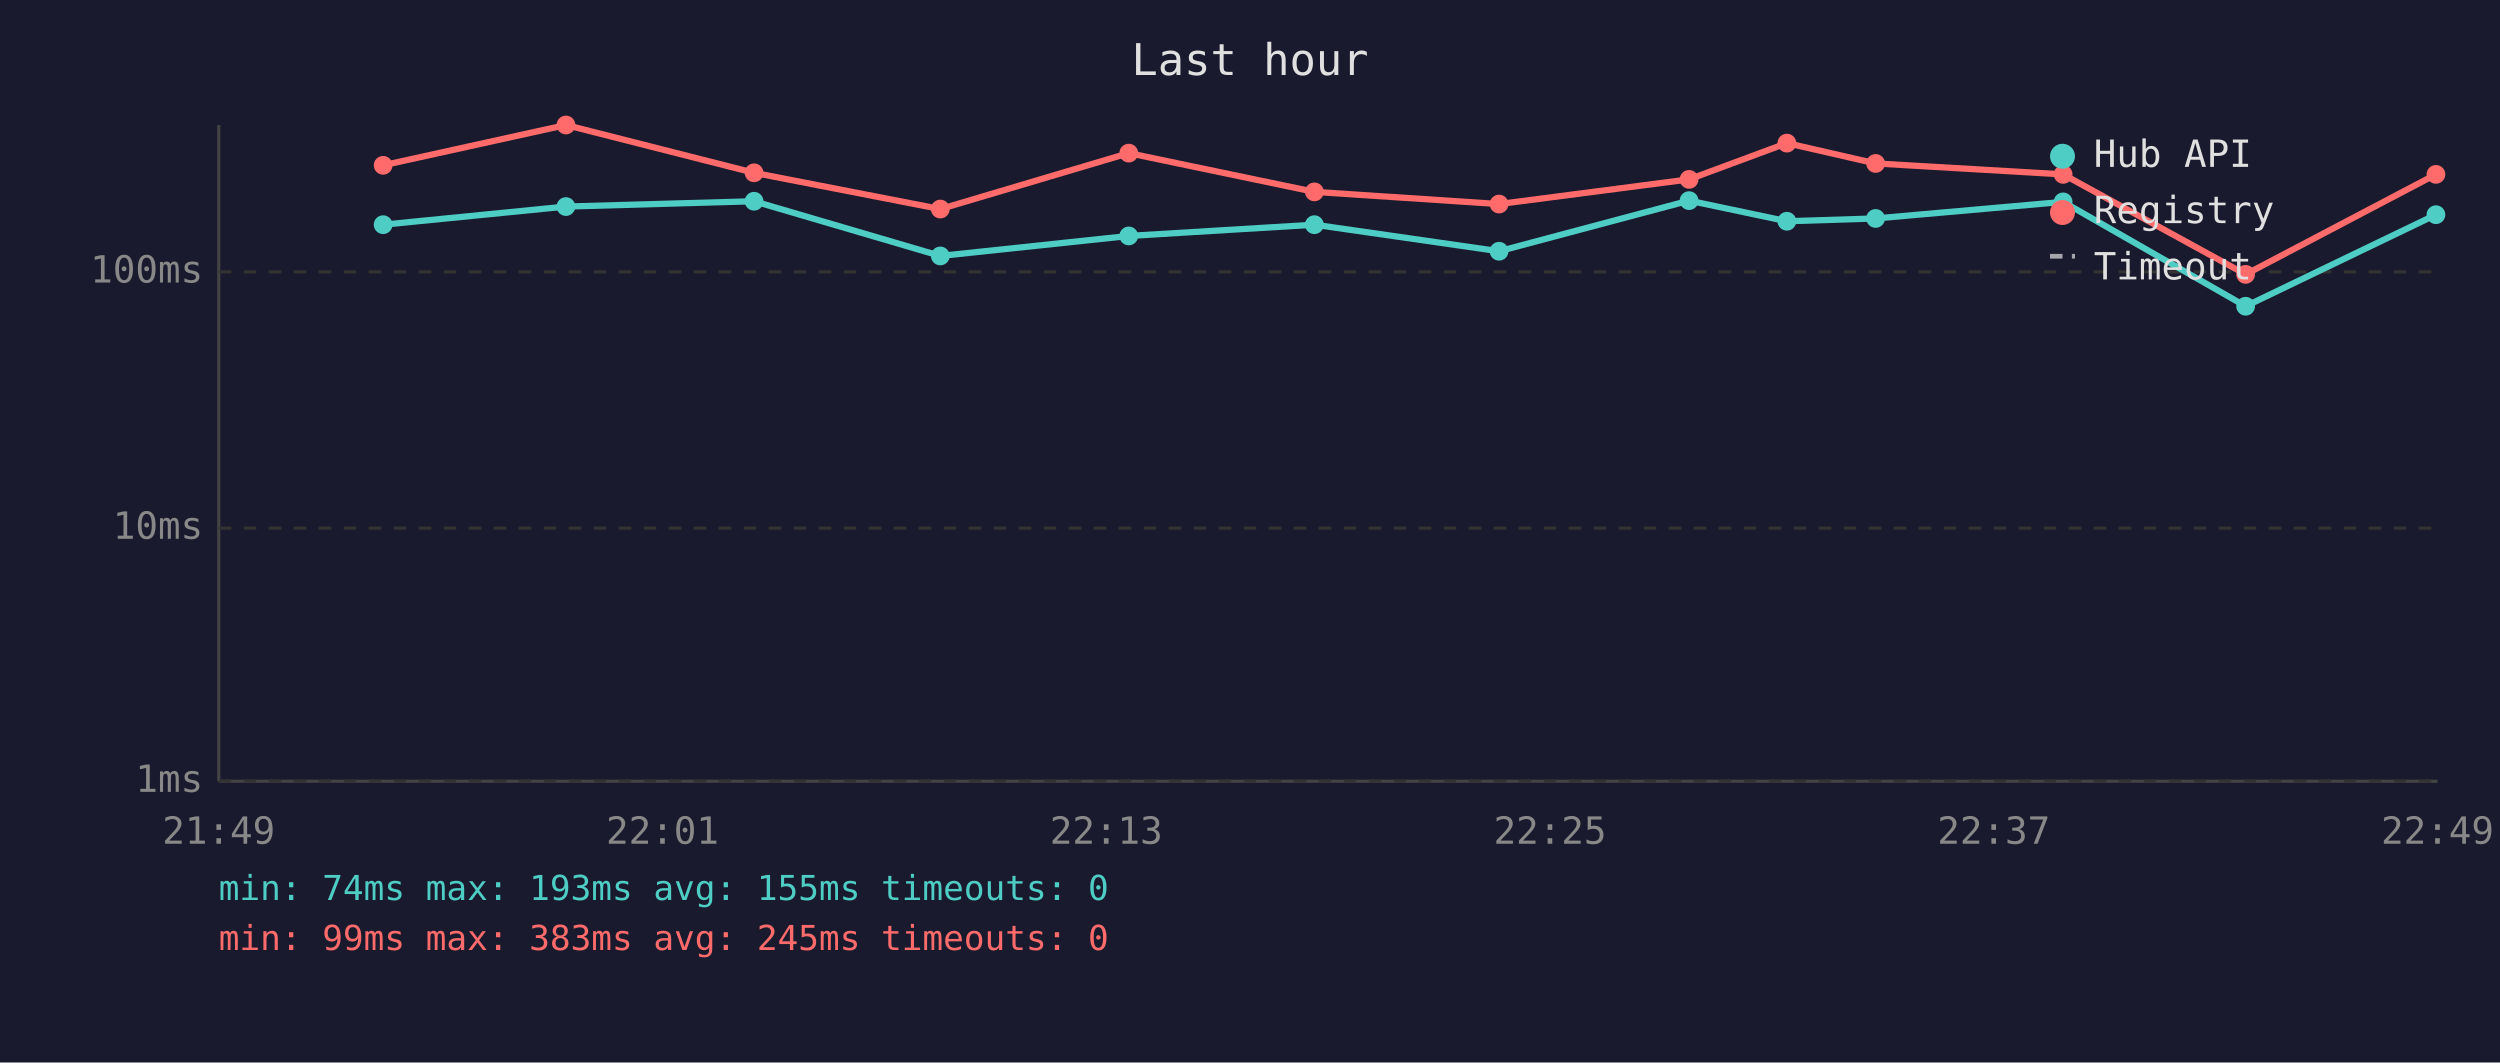
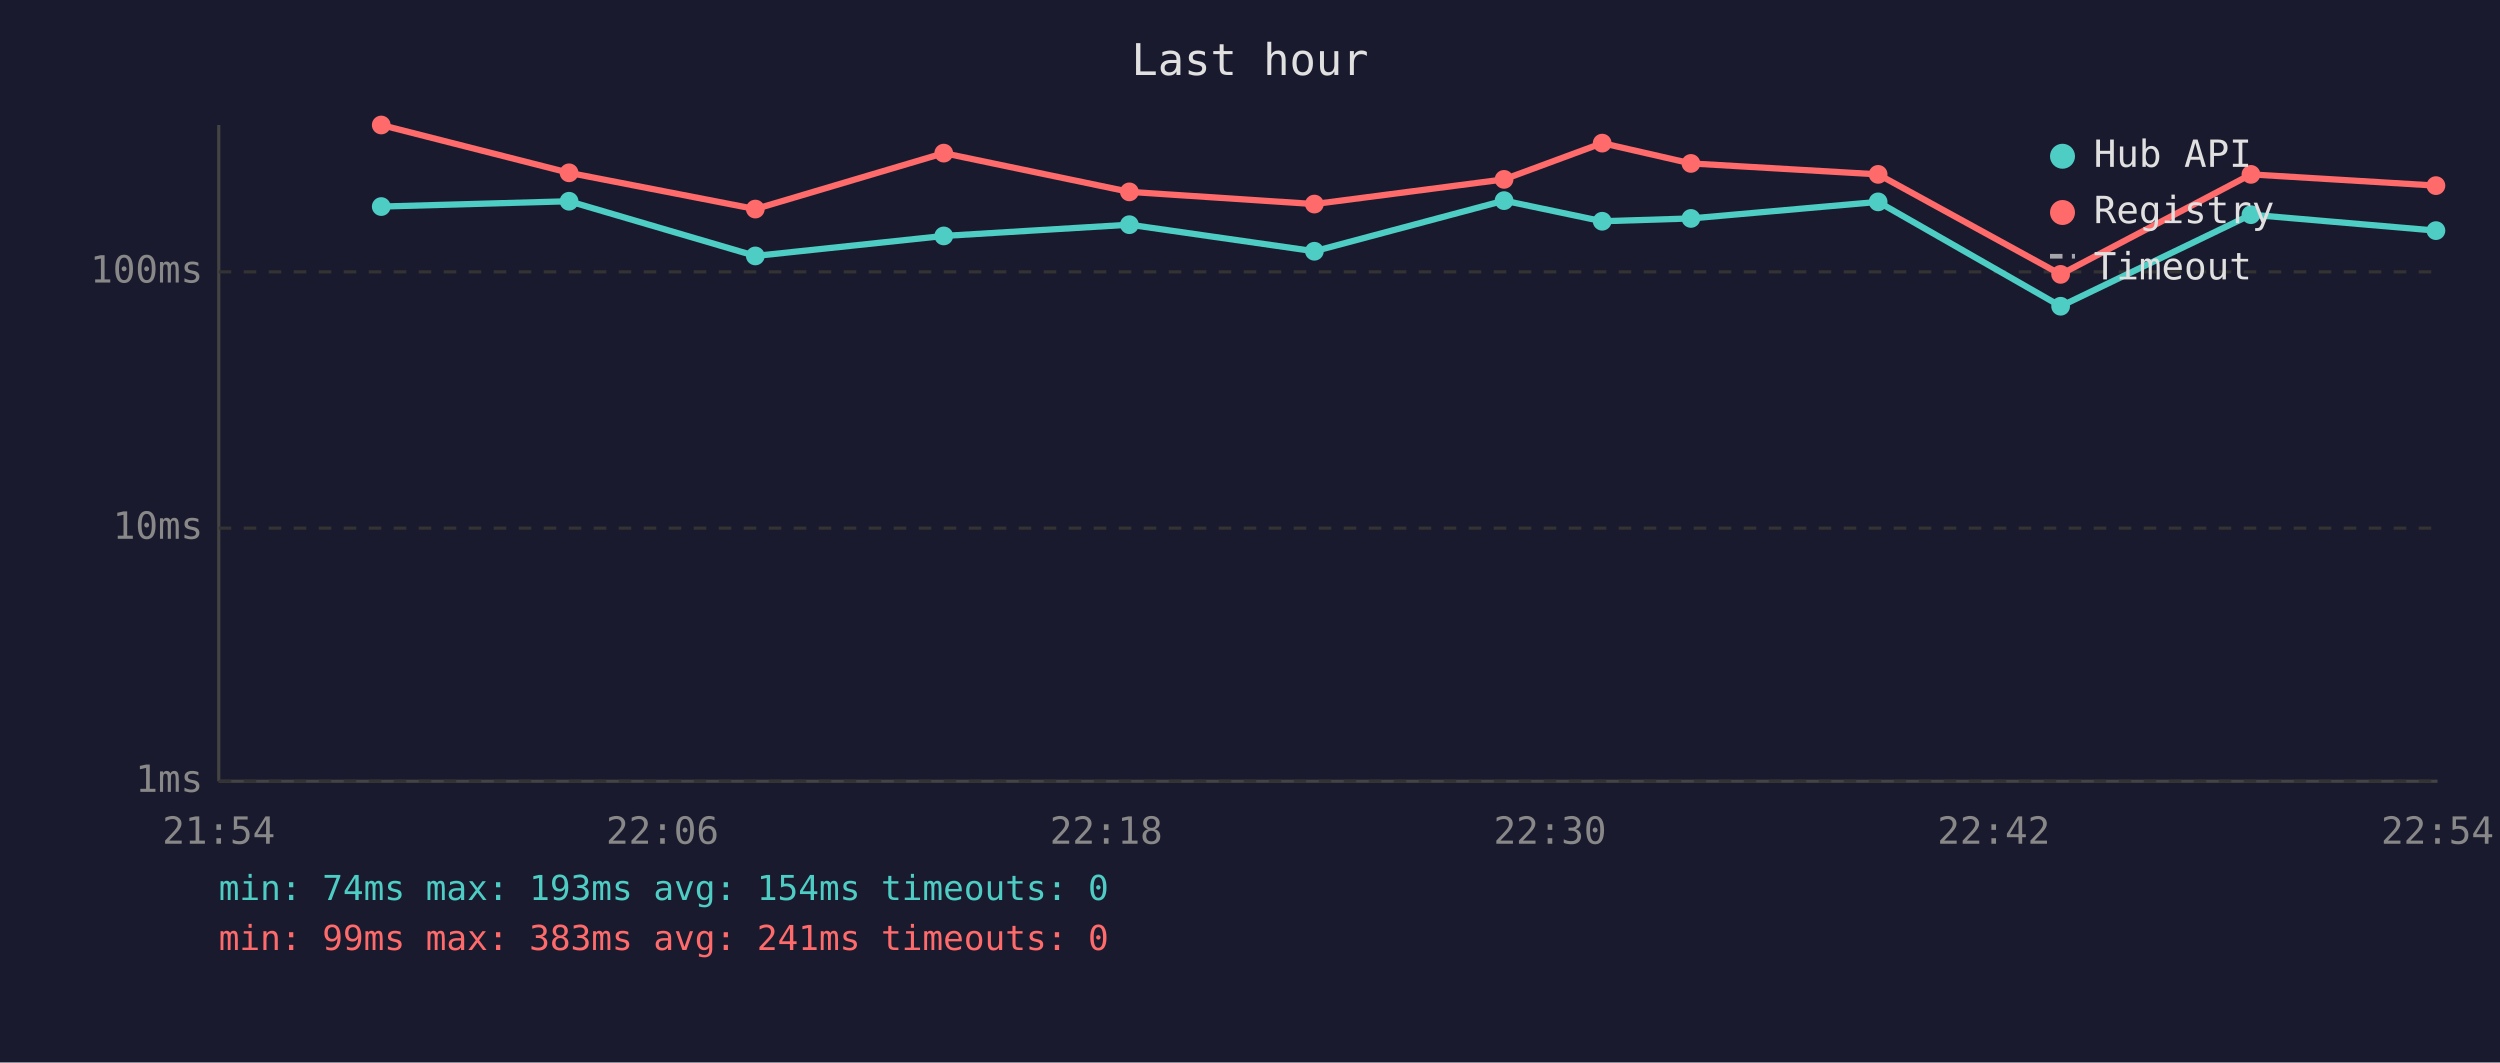
<svg xmlns="http://www.w3.org/2000/svg" viewBox="0 0 800 340" font-family="monospace" font-size="12">
  <rect width="800" height="340" fill="#1a1a2e" />
  <text x="400" y="24" fill="#e0e0e0" font-size="14" text-anchor="middle">Last hour</text>
  <line x1="70" y1="40" x2="70" y2="250" stroke="#444" stroke-width="1" />
  <line x1="70" y1="250" x2="780" y2="250" stroke="#444" stroke-width="1" />
  <line x1="70" y1="250" x2="780" y2="250" stroke="#333" stroke-width="1" stroke-dasharray="4" />
  <text x="65" y="250" fill="#888" text-anchor="end" dominant-baseline="middle">1ms</text>
  <line x1="70" y1="169" x2="780" y2="169" stroke="#333" stroke-width="1" stroke-dasharray="4" />
  <text x="65" y="169" fill="#888" text-anchor="end" dominant-baseline="middle">10ms</text>
  <line x1="70" y1="87" x2="780" y2="87" stroke="#333" stroke-width="1" stroke-dasharray="4" />
  <text x="65" y="87" fill="#888" text-anchor="end" dominant-baseline="middle">100ms</text>
-   <text x="70" y="270" fill="#888" text-anchor="middle">21:49</text>
-   <text x="212" y="270" fill="#888" text-anchor="middle">22:01</text>
-   <text x="354" y="270" fill="#888" text-anchor="middle">22:13</text>
-   <text x="496" y="270" fill="#888" text-anchor="middle">22:25</text>
-   <text x="638" y="270" fill="#888" text-anchor="middle">22:37</text>
-   <text x="780" y="270" fill="#888" text-anchor="middle">22:49</text>
-   <polyline points="122.6,71.9 181.1,66.1 241.3,64.4 300.9,81.9 361.2,75.5 420.6,71.9 479.7,80.4 540.5,64.2 571.8,70.8 600.2,69.9 660.2,64.6 718.6,98.0 779.5,68.7" fill="none" stroke="#4ecdc4" stroke-width="2" opacity="1" />
-   <circle cx="122.6" cy="71.9" r="3" fill="#4ecdc4" />
-   <circle cx="181.1" cy="66.1" r="3" fill="#4ecdc4" />
-   <circle cx="241.3" cy="64.4" r="3" fill="#4ecdc4" />
-   <circle cx="300.9" cy="81.9" r="3" fill="#4ecdc4" />
-   <circle cx="361.2" cy="75.5" r="3" fill="#4ecdc4" />
-   <circle cx="420.6" cy="71.9" r="3" fill="#4ecdc4" />
-   <circle cx="479.7" cy="80.4" r="3" fill="#4ecdc4" />
-   <circle cx="540.5" cy="64.2" r="3" fill="#4ecdc4" />
-   <circle cx="571.8" cy="70.8" r="3" fill="#4ecdc4" />
-   <circle cx="600.2" cy="69.9" r="3" fill="#4ecdc4" />
-   <circle cx="660.2" cy="64.6" r="3" fill="#4ecdc4" />
-   <circle cx="718.6" cy="98.0" r="3" fill="#4ecdc4" />
-   <circle cx="779.5" cy="68.7" r="3" fill="#4ecdc4" />
-   <polyline points="122.6,52.9 181.1,40.0 241.3,55.3 300.9,66.9 361.2,49.0 420.6,61.4 479.7,65.3 540.5,57.4 571.8,45.8 600.2,52.3 660.2,55.8 718.6,87.8 779.5,55.8" fill="none" stroke="#ff6b6b" stroke-width="2" opacity="1" />
-   <circle cx="122.6" cy="52.9" r="3" fill="#ff6b6b" />
-   <circle cx="181.1" cy="40.0" r="3" fill="#ff6b6b" />
-   <circle cx="241.3" cy="55.3" r="3" fill="#ff6b6b" />
-   <circle cx="300.9" cy="66.9" r="3" fill="#ff6b6b" />
-   <circle cx="361.2" cy="49.0" r="3" fill="#ff6b6b" />
-   <circle cx="420.6" cy="61.4" r="3" fill="#ff6b6b" />
-   <circle cx="479.7" cy="65.3" r="3" fill="#ff6b6b" />
-   <circle cx="540.5" cy="57.4" r="3" fill="#ff6b6b" />
-   <circle cx="571.8" cy="45.8" r="3" fill="#ff6b6b" />
-   <circle cx="600.2" cy="52.3" r="3" fill="#ff6b6b" />
-   <circle cx="660.2" cy="55.8" r="3" fill="#ff6b6b" />
-   <circle cx="718.6" cy="87.8" r="3" fill="#ff6b6b" />
-   <circle cx="779.5" cy="55.8" r="3" fill="#ff6b6b" />
+   <text x="70" y="270" fill="#888" text-anchor="middle">21:54</text>
+   <text x="212" y="270" fill="#888" text-anchor="middle">22:06</text>
+   <text x="354" y="270" fill="#888" text-anchor="middle">22:18</text>
+   <text x="496" y="270" fill="#888" text-anchor="middle">22:30</text>
+   <text x="638" y="270" fill="#888" text-anchor="middle">22:42</text>
+   <text x="780" y="270" fill="#888" text-anchor="middle">22:54</text>
+   <polyline points="122.0,66.1 182.1,64.4 241.7,81.9 302.0,75.5 361.4,71.9 420.6,80.4 481.3,64.2 512.7,70.8 541.1,69.9 601.0,64.6 659.4,98.0 720.3,68.7 779.5,73.8" fill="none" stroke="#4ecdc4" stroke-width="2" opacity="1" />
+   <circle cx="122.0" cy="66.1" r="3" fill="#4ecdc4" />
+   <circle cx="182.1" cy="64.4" r="3" fill="#4ecdc4" />
+   <circle cx="241.7" cy="81.9" r="3" fill="#4ecdc4" />
+   <circle cx="302.0" cy="75.5" r="3" fill="#4ecdc4" />
+   <circle cx="361.4" cy="71.9" r="3" fill="#4ecdc4" />
+   <circle cx="420.6" cy="80.4" r="3" fill="#4ecdc4" />
+   <circle cx="481.3" cy="64.2" r="3" fill="#4ecdc4" />
+   <circle cx="512.7" cy="70.8" r="3" fill="#4ecdc4" />
+   <circle cx="541.1" cy="69.9" r="3" fill="#4ecdc4" />
+   <circle cx="601.0" cy="64.6" r="3" fill="#4ecdc4" />
+   <circle cx="659.4" cy="98.0" r="3" fill="#4ecdc4" />
+   <circle cx="720.3" cy="68.7" r="3" fill="#4ecdc4" />
+   <circle cx="779.5" cy="73.8" r="3" fill="#4ecdc4" />
+   <polyline points="122.0,40.0 182.1,55.3 241.7,66.9 302.0,49.0 361.4,61.4 420.6,65.3 481.3,57.4 512.7,45.8 541.1,52.3 601.0,55.8 659.4,87.8 720.3,55.8 779.5,59.4" fill="none" stroke="#ff6b6b" stroke-width="2" opacity="1" />
+   <circle cx="122.0" cy="40.0" r="3" fill="#ff6b6b" />
+   <circle cx="182.1" cy="55.3" r="3" fill="#ff6b6b" />
+   <circle cx="241.7" cy="66.9" r="3" fill="#ff6b6b" />
+   <circle cx="302.0" cy="49.0" r="3" fill="#ff6b6b" />
+   <circle cx="361.4" cy="61.4" r="3" fill="#ff6b6b" />
+   <circle cx="420.6" cy="65.3" r="3" fill="#ff6b6b" />
+   <circle cx="481.3" cy="57.4" r="3" fill="#ff6b6b" />
+   <circle cx="512.7" cy="45.8" r="3" fill="#ff6b6b" />
+   <circle cx="541.1" cy="52.3" r="3" fill="#ff6b6b" />
+   <circle cx="601.0" cy="55.8" r="3" fill="#ff6b6b" />
+   <circle cx="659.4" cy="87.8" r="3" fill="#ff6b6b" />
+   <circle cx="720.3" cy="55.8" r="3" fill="#ff6b6b" />
+   <circle cx="779.5" cy="59.4" r="3" fill="#ff6b6b" />
  <circle cx="660" cy="50" r="4" fill="#4ecdc4" />
  <text x="670" y="50" fill="#e0e0e0" dominant-baseline="middle">Hub API</text>
  <circle cx="660" cy="68" r="4" fill="#ff6b6b" />
  <text x="670" y="68" fill="#e0e0e0" dominant-baseline="middle">Registry</text>
  <line x1="656" y1="82" x2="664" y2="82" stroke="#e0e0e0" stroke-width="1.5" stroke-dasharray="4,3" opacity="0.7" />
  <text x="670" y="86" fill="#e0e0e0" dominant-baseline="middle">Timeout</text>
-   <text x="70" y="288" fill="#4ecdc4" font-size="11">min: 74ms  max: 193ms  avg: 155ms  timeouts: 0</text>
-   <text x="70" y="304" fill="#ff6b6b" font-size="11">min: 99ms  max: 383ms  avg: 245ms  timeouts: 0</text>
+   <text x="70" y="288" fill="#4ecdc4" font-size="11">min: 74ms  max: 193ms  avg: 154ms  timeouts: 0</text>
+   <text x="70" y="304" fill="#ff6b6b" font-size="11">min: 99ms  max: 383ms  avg: 241ms  timeouts: 0</text>
</svg>
